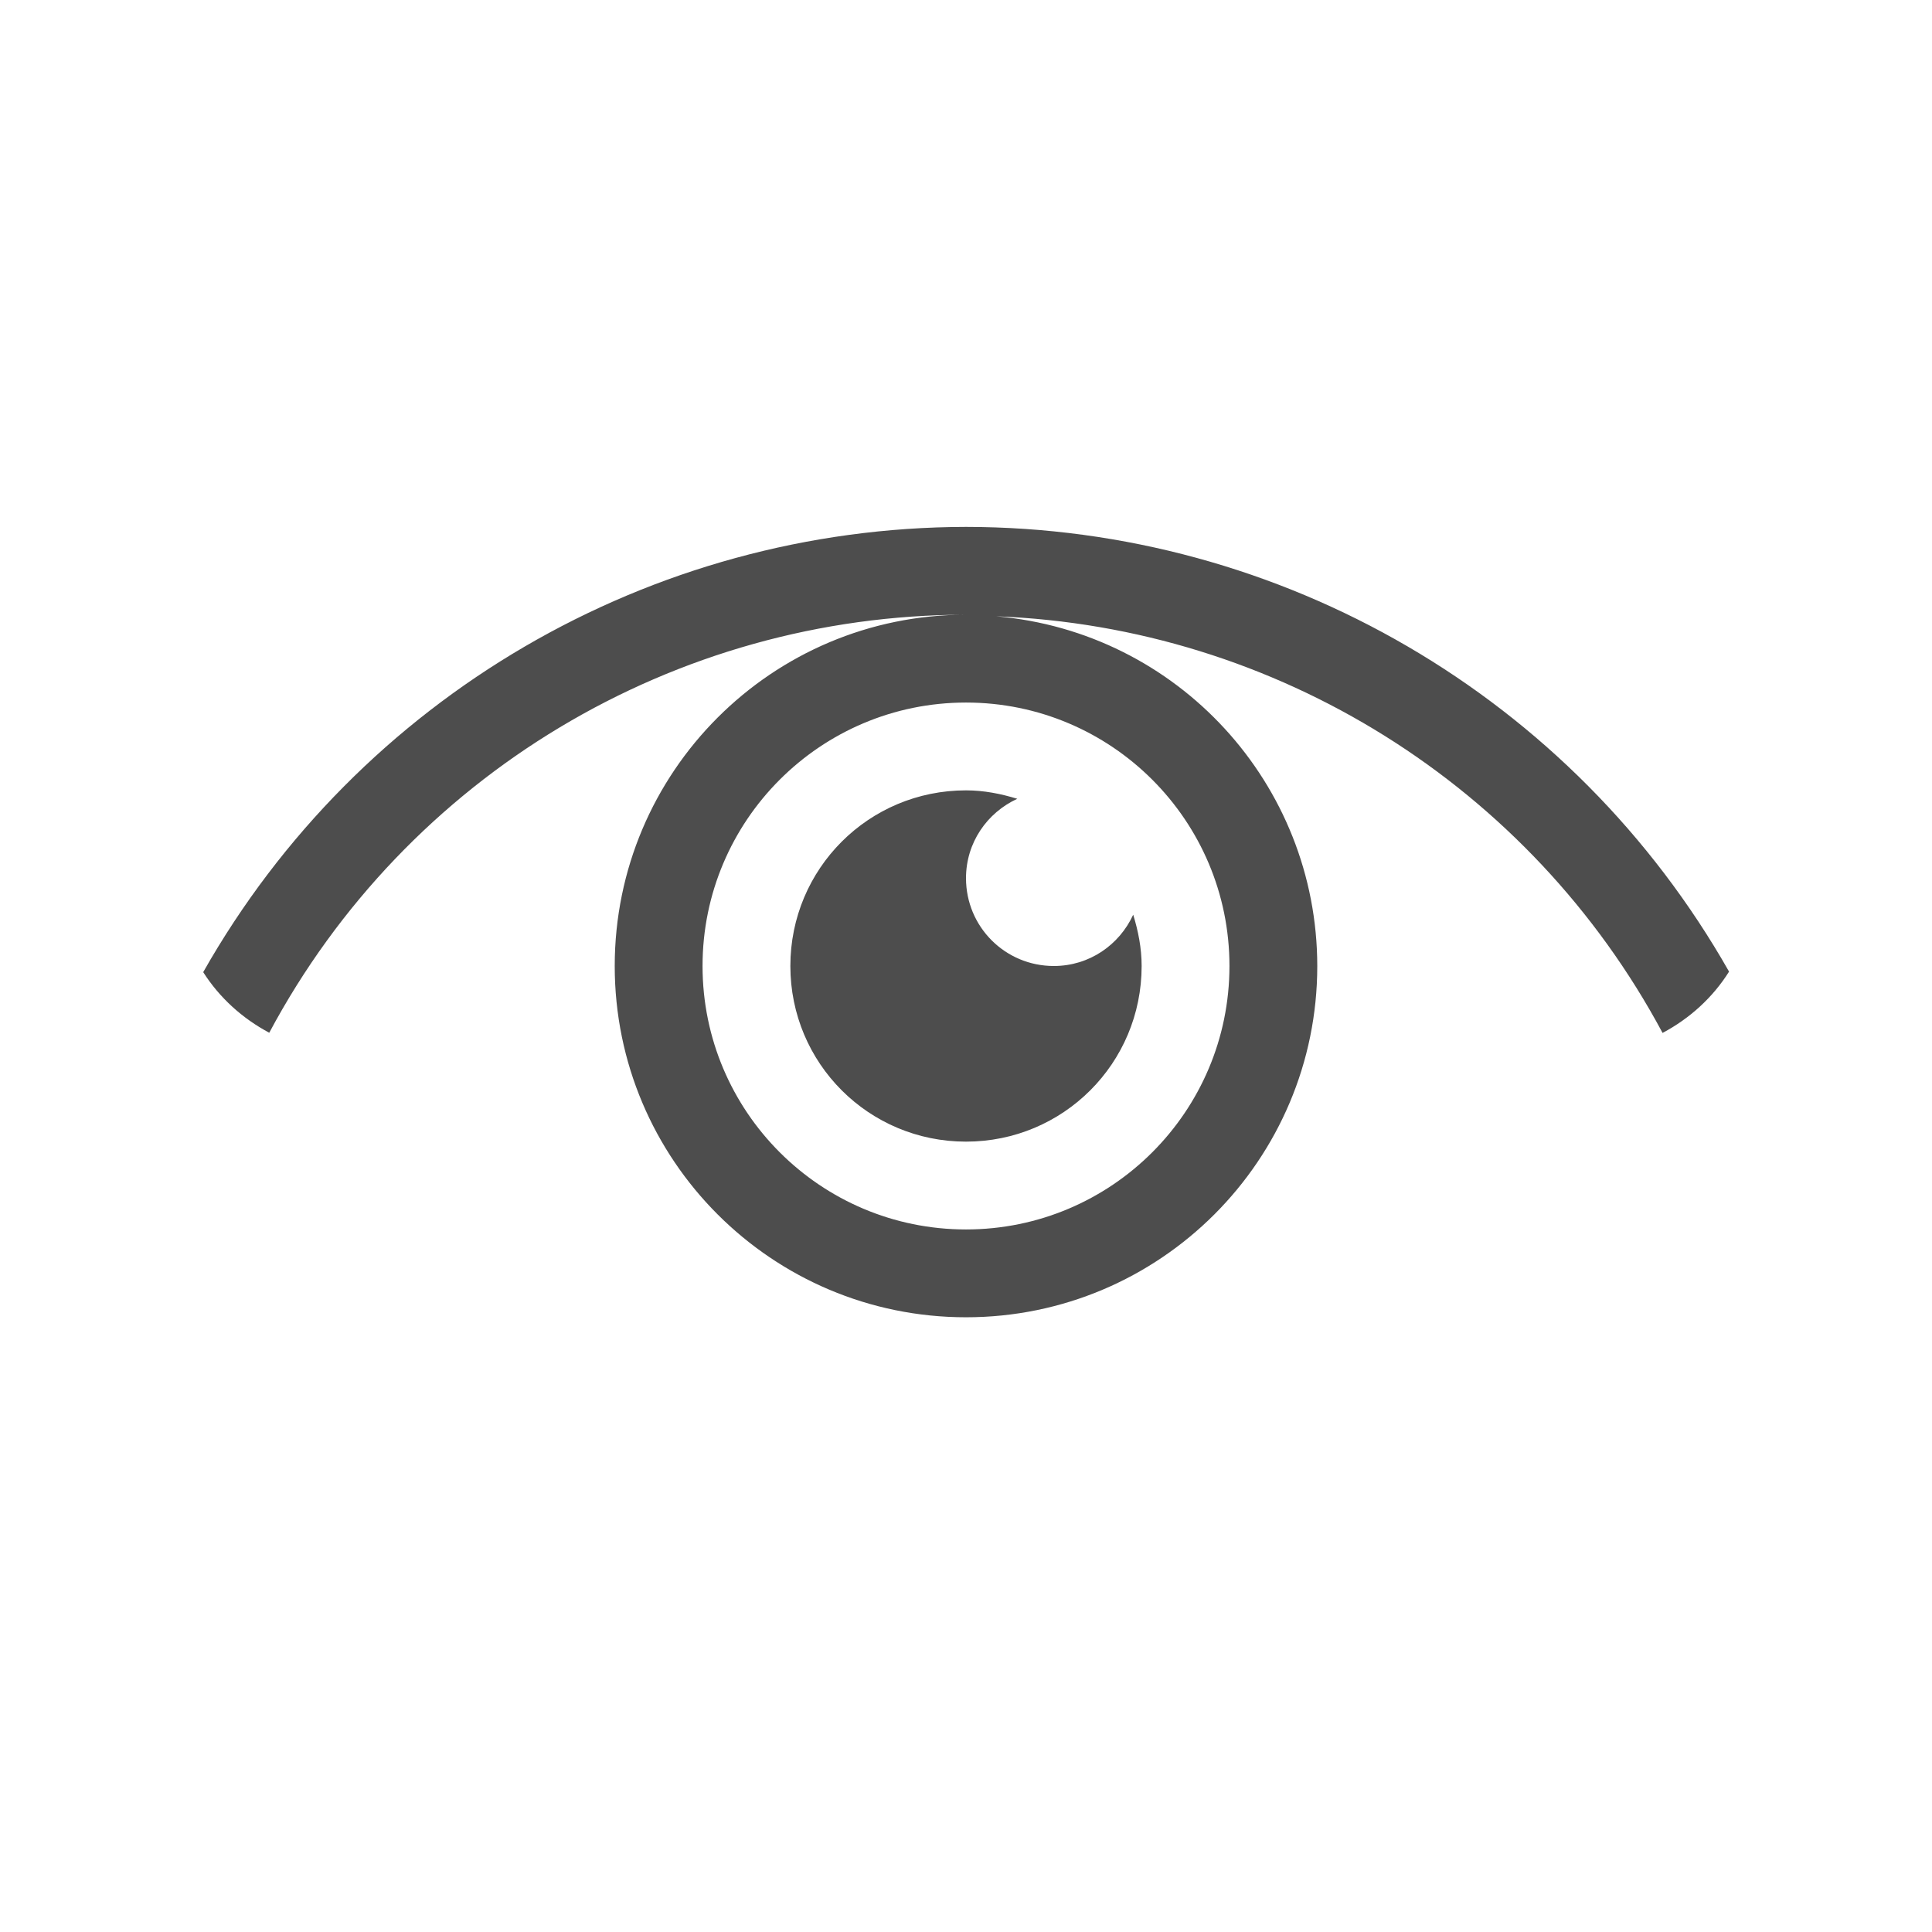
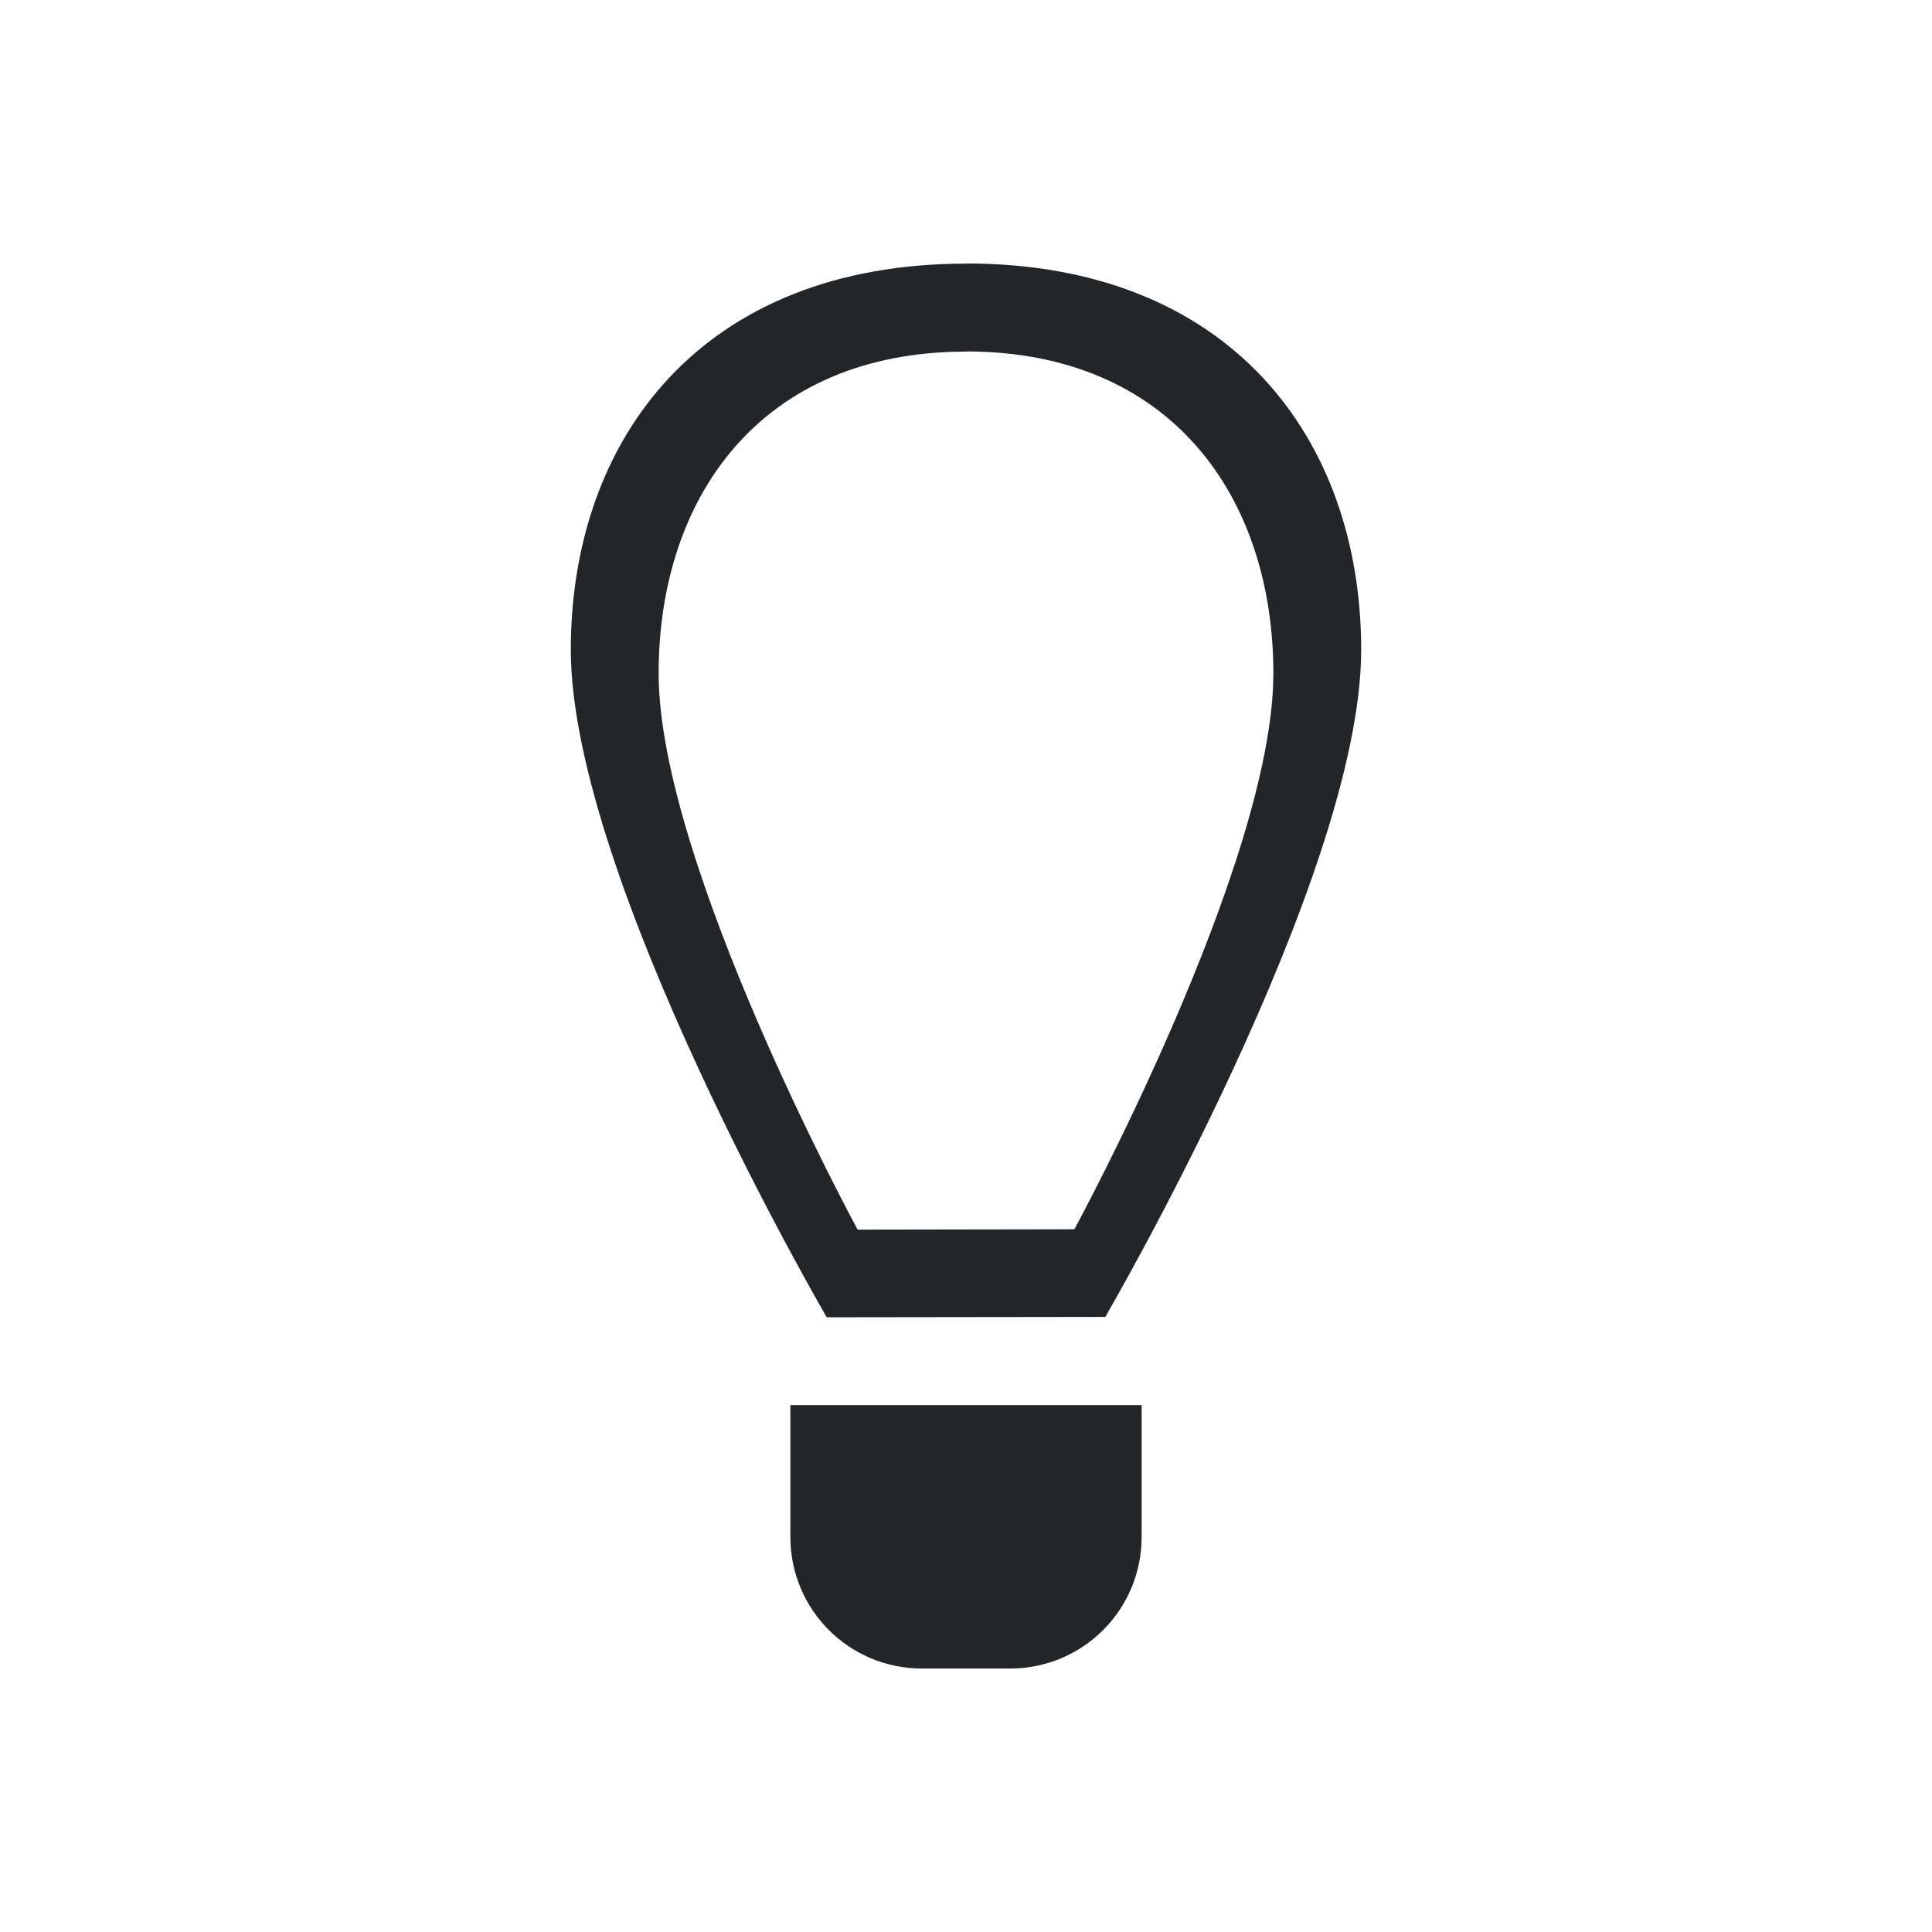
<svg xmlns="http://www.w3.org/2000/svg" viewBox="0 0 22 22">
  <defs id="defs3051">
    <style type="text/css" id="current-color-scheme">
      .ColorScheme-Text {
-         color:#4d4d4d;
+         color:#232629;
      }
      </style>
  </defs>
-   <path style="fill:currentColor;fill-opacity:1;stroke:none" d="M 11 6 A 10 10 0 0 0 2.314 11.07 C 2.5 11.362 2.76 11.597 3.066 11.76 A 9 9 0 0 1 11 7 A 4 4 0 0 0 7 11 A 4 4 0 0 0 11 15 A 4 4 0 0 0 15 11 A 4 4 0 0 0 11.344 7.018 A 9 9 0 0 1 18.932 11.762 C 19.241 11.598 19.504 11.359 19.689 11.064 A 10 10 0 0 0 11 6 z M 11 8 A 3 3 0 0 1 14 11 A 3 3 0 0 1 11 14 A 3 3 0 0 1 8 11 A 3 3 0 0 1 11 8 z M 11 9 C 9.892 9 9 9.892 9 11 C 9 12.108 9.892 13 11 13 C 12.108 13 13 12.108 13 11 C 13 10.795 12.961 10.602 12.904 10.416 C 12.746 10.76 12.404 11 12 11 C 11.446 11 11 10.554 11 10 C 11 9.596 11.24 9.254 11.584 9.096 C 11.398 9.039 11.205 9 11 9 z " class="ColorScheme-Text" />
+   <path style="fill:currentColor;fill-opacity:1;stroke:none" d="M 11 3 L 11 3.002 C 8 3.002 6.5 4.988 6.5 7.4 C 6.5 10 9.414 15 9.414 15 L 12.586 14.996 C 12.586 14.996 15.5 10 15.5 7.4 C 15.5 4.988 14 3 11 3 z M 11 4.002 C 13.334 4.002 14.5 5.658 14.5 7.668 C 14.5 9.834 12.234 13.998 12.234 13.998 L 9.766 14.002 C 9.766 14.002 7.5 9.834 7.5 7.668 C 7.5 5.658 8.667 4.004 11 4.004 L 11 4.002 z M 9 16 L 9 17.5 C 9 18.331 9.669 19 10.5 19 L 11.5 19 C 12.331 19 13 18.331 13 17.5 L 13 16 L 11.5 16 L 10.5 16 L 9 16 z " class="ColorScheme-Text" />
</svg>
